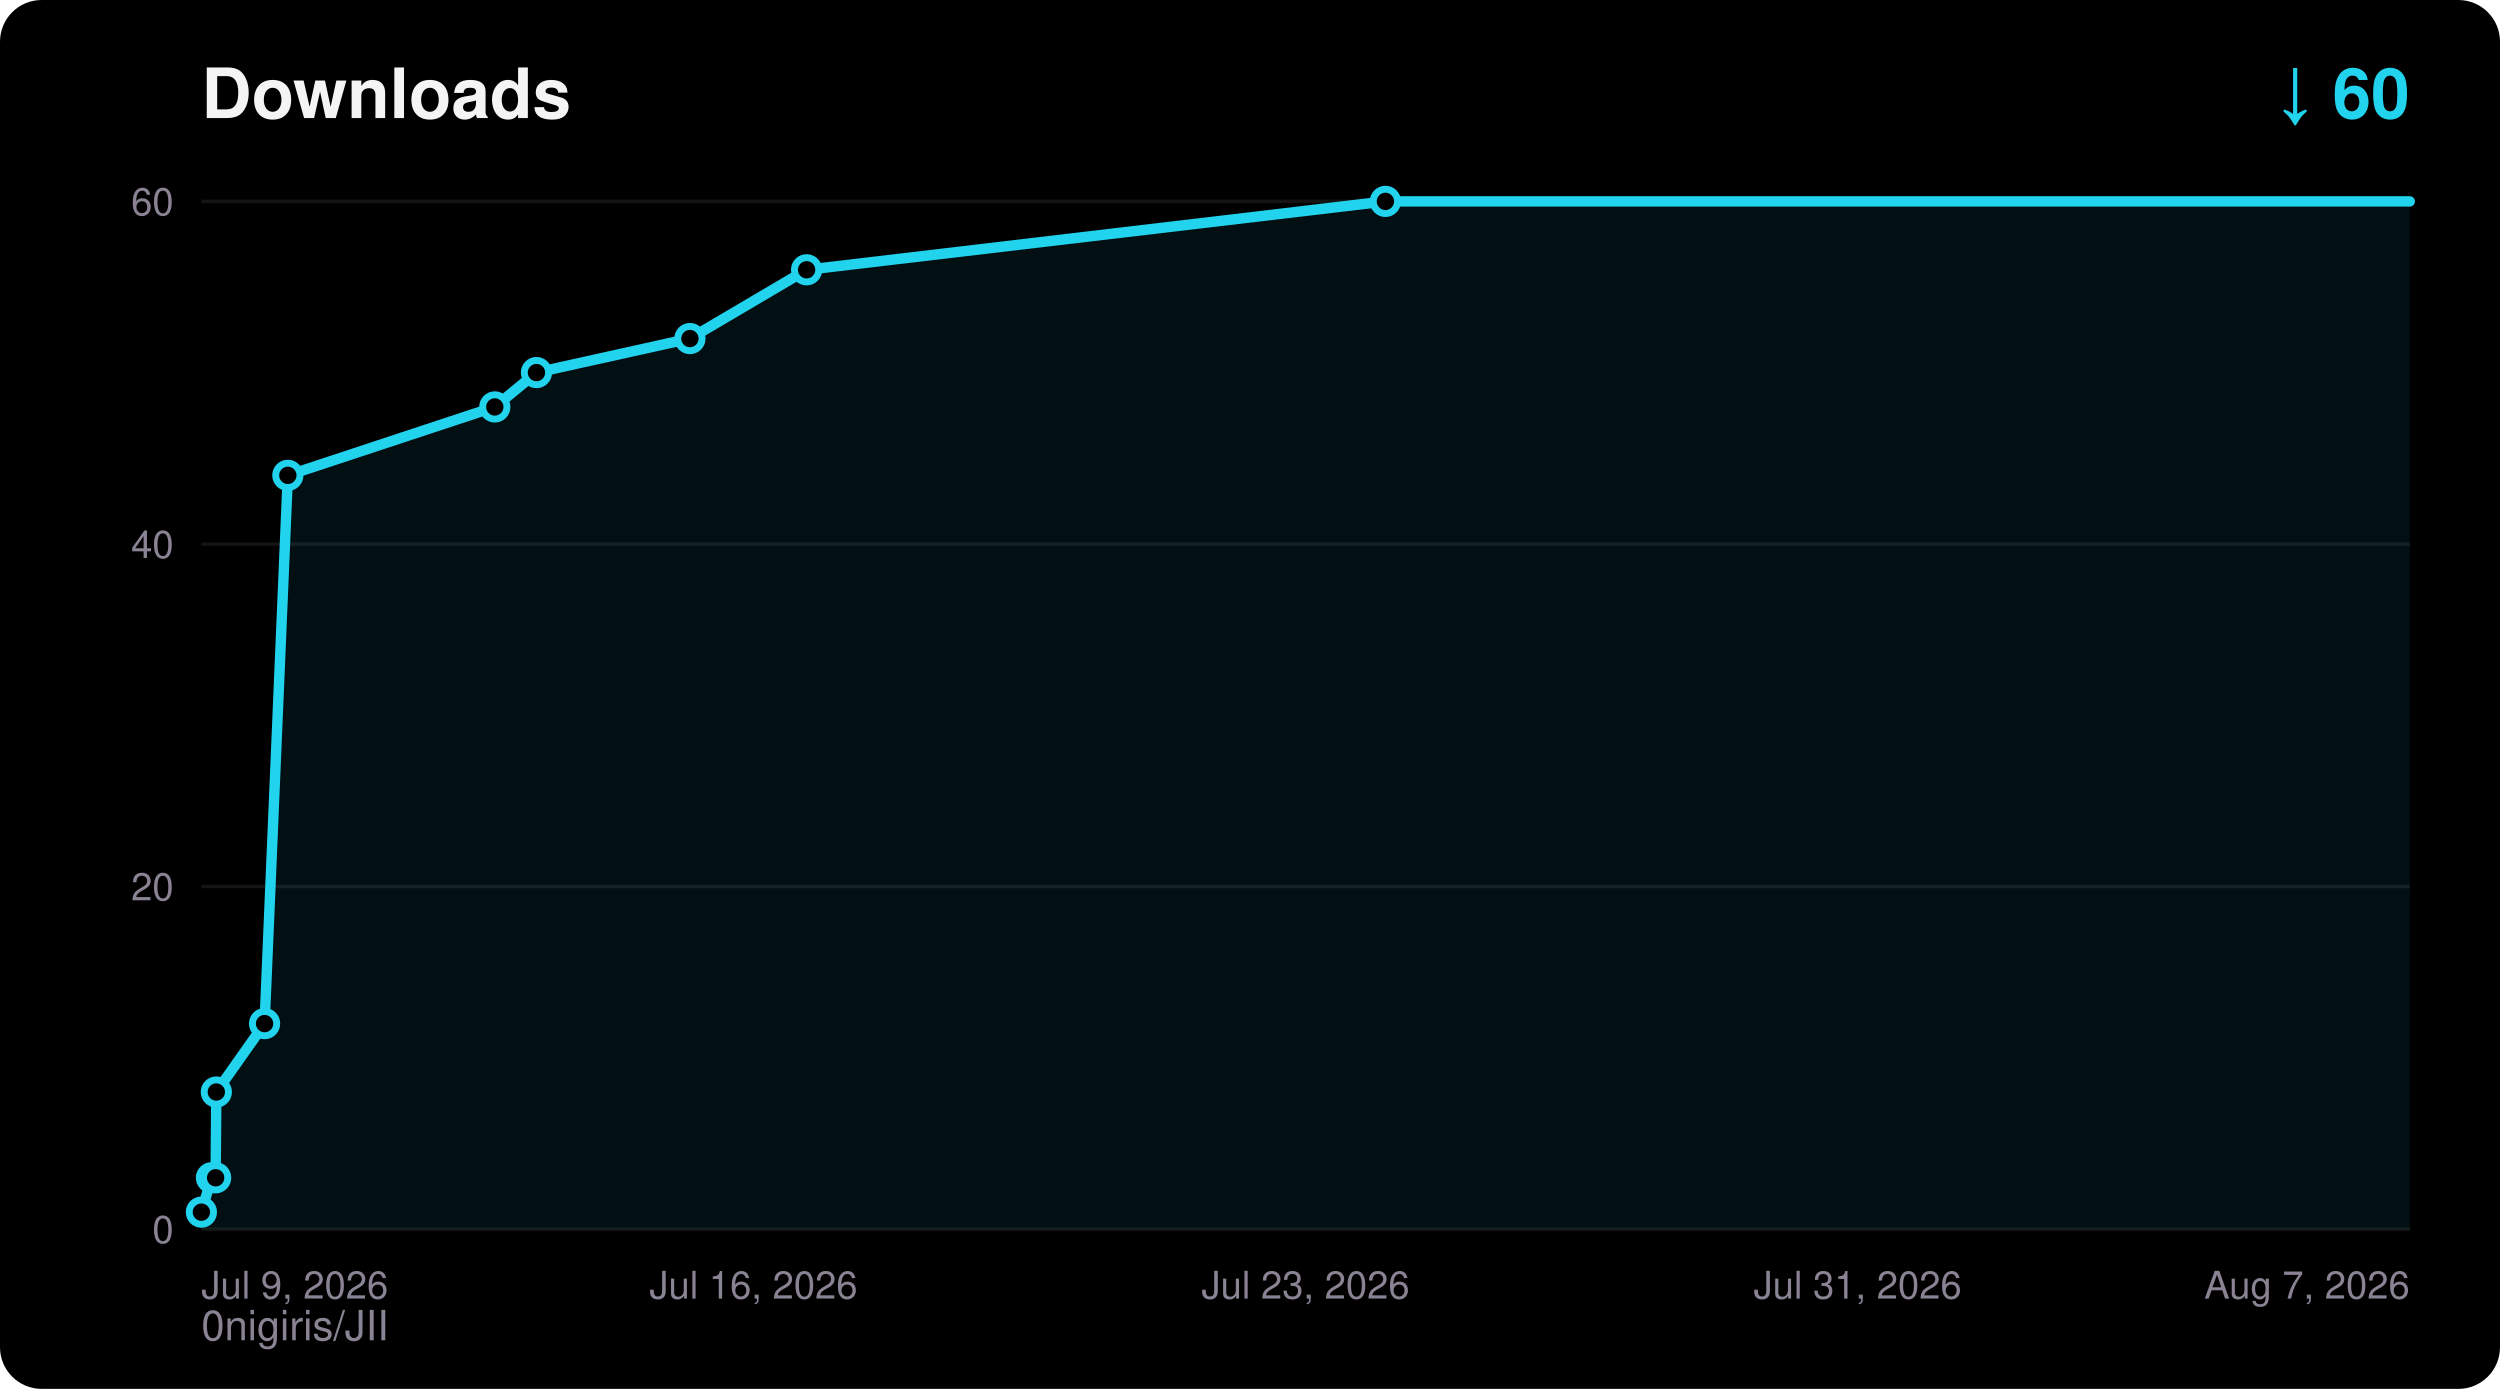
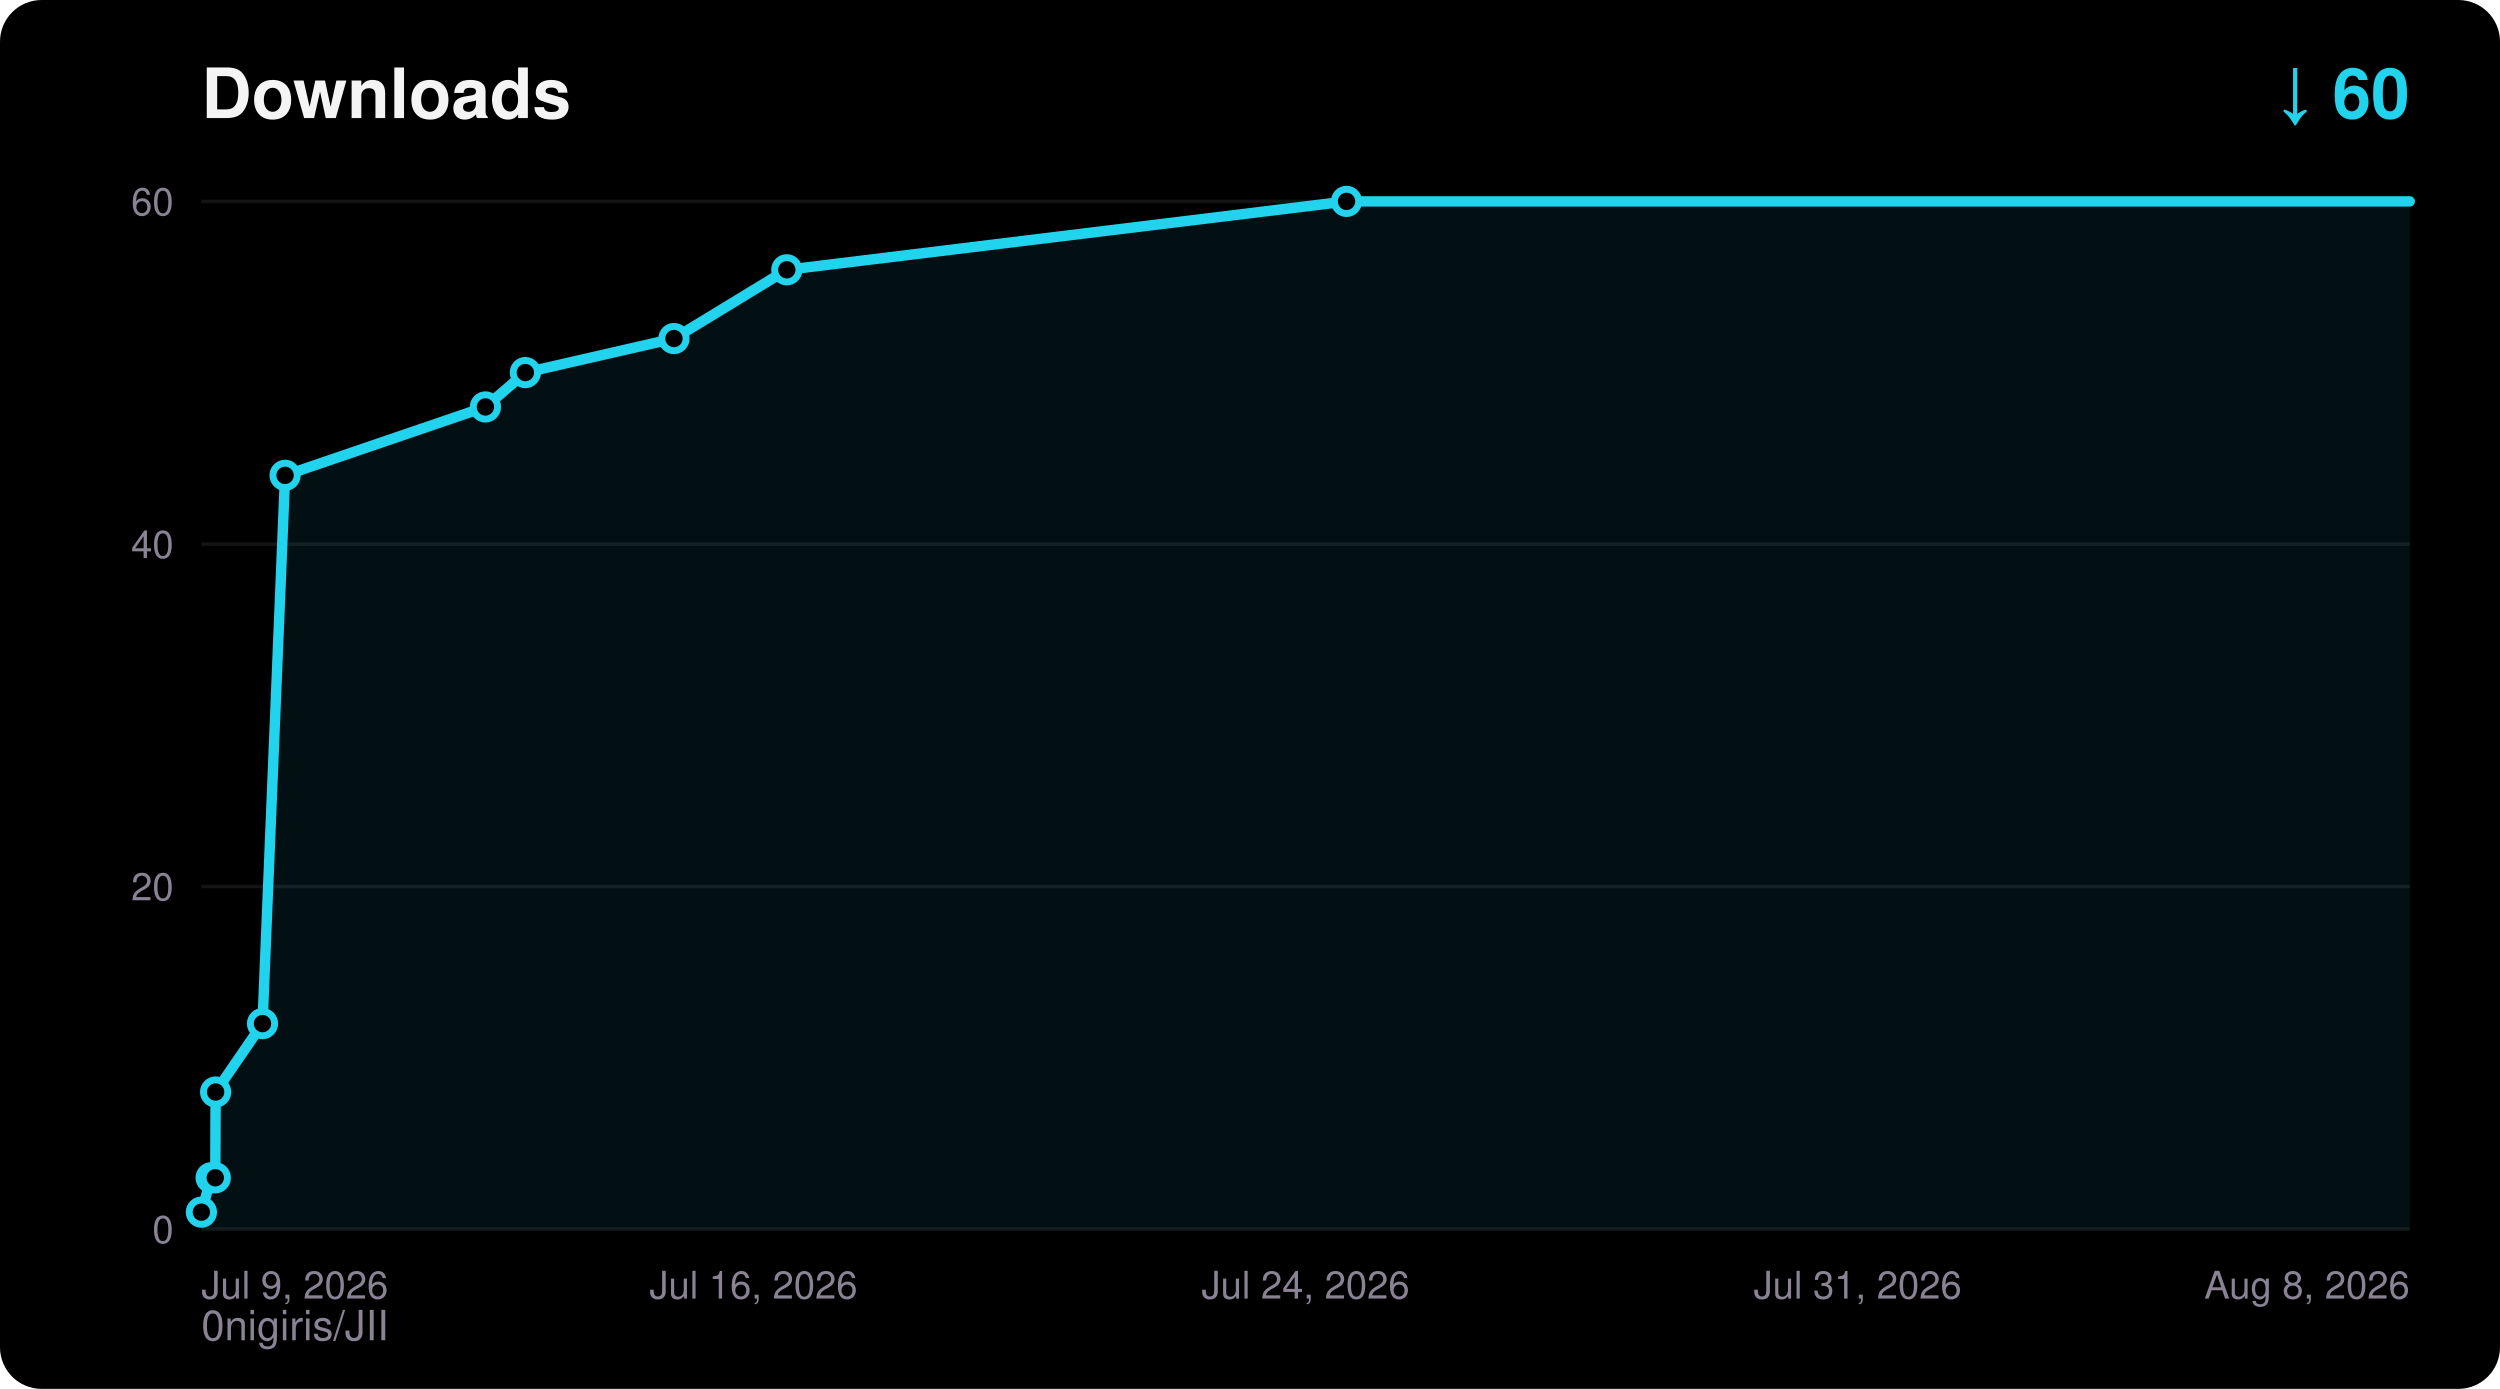
<svg xmlns="http://www.w3.org/2000/svg" width="720" height="400" viewBox="0 0 720 400" font-family="ui-sans-serif,Segoe UI,Helvetica,Arial,sans-serif">
  <rect width="720" height="400" rx="12" fill="#000000" />
  <text x="58" y="34" fill="#F5F4F5" font-size="20" font-weight="700">Downloads</text>
  <text x="694" y="34" fill="#22D3EE" font-size="20" font-weight="700" text-anchor="end">↓ 60</text>
  <text x="58" y="386" fill="#8A8394" font-size="12">0nigiris/JII</text>
  <line x1="58" y1="354.0" x2="694" y2="354.0" stroke="#FFFFFF14" stroke-width="1" />
  <text x="50" y="358.0" fill="#8A8394" font-size="11" text-anchor="end">0</text>
  <line x1="58" y1="255.3" x2="694" y2="255.3" stroke="#FFFFFF14" stroke-width="1" />
  <text x="50" y="259.3" fill="#8A8394" font-size="11" text-anchor="end">20</text>
  <line x1="58" y1="156.7" x2="694" y2="156.7" stroke="#FFFFFF14" stroke-width="1" />
  <text x="50" y="160.7" fill="#8A8394" font-size="11" text-anchor="end">40</text>
  <line x1="58" y1="58.0" x2="694" y2="58.0" stroke="#FFFFFF14" stroke-width="1" />
  <text x="50" y="62.0" fill="#8A8394" font-size="11" text-anchor="end">60</text>
  <text x="58.0" y="374.0" fill="#8A8394" font-size="11" text-anchor="start">Jul 9, 2026</text>
  <text x="217.0" y="374.0" fill="#8A8394" font-size="11" text-anchor="middle">Jul 16, 2026</text>
-   <text x="376.0" y="374.0" fill="#8A8394" font-size="11" text-anchor="middle">Jul 23, 2026</text>
+   <text x="376.0" y="374.0" fill="#8A8394" font-size="11" text-anchor="middle">Jul 24, 2026</text>
  <text x="535.0" y="374.0" fill="#8A8394" font-size="11" text-anchor="middle">Jul 31, 2026</text>
-   <text x="694.0" y="374.0" fill="#8A8394" font-size="11" text-anchor="end">Aug 7, 2026</text>
-   <polygon points="58.0,354.0 58.0,349.1 60.9,339.2 62.1,339.2 62.3,314.5 76.2,294.8 82.9,136.9 142.5,117.2 154.5,107.3 198.7,97.5 232.3,77.7 399.0,58.0 694.0,58.0 694.0,354.0" fill="#22D3EE" fill-opacity="0.08" />
-   <polyline points="58.0,349.1 60.9,339.2 62.1,339.2 62.3,314.5 76.2,294.8 82.9,136.9 142.5,117.2 154.5,107.3 198.7,97.5 232.3,77.7 399.0,58.0 694.0,58.0" fill="none" stroke="#22D3EE" stroke-width="3" stroke-linejoin="round" stroke-linecap="round" />
+   <text x="694.0" y="374.0" fill="#8A8394" font-size="11" text-anchor="end">Aug 8, 2026</text>
+   <polygon points="58.0,354.0 58.0,349.1 60.8,339.2 62.0,339.2 62.1,314.5 75.6,294.8 82.1,136.9 139.8,117.2 151.3,107.3 194.1,97.5 226.6,77.7 387.8,58.0 694.0,58.0 694.0,354.0" fill="#22D3EE" fill-opacity="0.08" />
+   <polyline points="58.0,349.1 60.8,339.2 62.0,339.2 62.1,314.5 75.6,294.8 82.1,136.9 139.8,117.2 151.3,107.3 194.1,97.5 226.6,77.7 387.8,58.0 694.0,58.0" fill="none" stroke="#22D3EE" stroke-width="3" stroke-linejoin="round" stroke-linecap="round" />
  <circle cx="58.0" cy="349.1" r="3.5" fill="#000000" stroke="#22D3EE" stroke-width="2" />
-   <circle cx="60.9" cy="339.2" r="3.5" fill="#000000" stroke="#22D3EE" stroke-width="2" />
-   <circle cx="62.1" cy="339.2" r="3.5" fill="#000000" stroke="#22D3EE" stroke-width="2" />
-   <circle cx="62.3" cy="314.5" r="3.5" fill="#000000" stroke="#22D3EE" stroke-width="2" />
-   <circle cx="76.2" cy="294.8" r="3.5" fill="#000000" stroke="#22D3EE" stroke-width="2" />
-   <circle cx="82.9" cy="136.9" r="3.5" fill="#000000" stroke="#22D3EE" stroke-width="2" />
-   <circle cx="142.5" cy="117.2" r="3.5" fill="#000000" stroke="#22D3EE" stroke-width="2" />
-   <circle cx="154.5" cy="107.3" r="3.5" fill="#000000" stroke="#22D3EE" stroke-width="2" />
-   <circle cx="198.7" cy="97.5" r="3.5" fill="#000000" stroke="#22D3EE" stroke-width="2" />
-   <circle cx="232.3" cy="77.7" r="3.5" fill="#000000" stroke="#22D3EE" stroke-width="2" />
-   <circle cx="399.0" cy="58.0" r="3.5" fill="#000000" stroke="#22D3EE" stroke-width="2" />
+   <circle cx="60.8" cy="339.2" r="3.5" fill="#000000" stroke="#22D3EE" stroke-width="2" />
+   <circle cx="62.0" cy="339.2" r="3.5" fill="#000000" stroke="#22D3EE" stroke-width="2" />
+   <circle cx="62.1" cy="314.5" r="3.5" fill="#000000" stroke="#22D3EE" stroke-width="2" />
+   <circle cx="75.6" cy="294.8" r="3.5" fill="#000000" stroke="#22D3EE" stroke-width="2" />
+   <circle cx="82.1" cy="136.9" r="3.5" fill="#000000" stroke="#22D3EE" stroke-width="2" />
+   <circle cx="139.8" cy="117.2" r="3.5" fill="#000000" stroke="#22D3EE" stroke-width="2" />
+   <circle cx="151.3" cy="107.3" r="3.5" fill="#000000" stroke="#22D3EE" stroke-width="2" />
+   <circle cx="194.1" cy="97.5" r="3.5" fill="#000000" stroke="#22D3EE" stroke-width="2" />
+   <circle cx="226.6" cy="77.7" r="3.5" fill="#000000" stroke="#22D3EE" stroke-width="2" />
+   <circle cx="387.8" cy="58.0" r="3.5" fill="#000000" stroke="#22D3EE" stroke-width="2" />
</svg>
